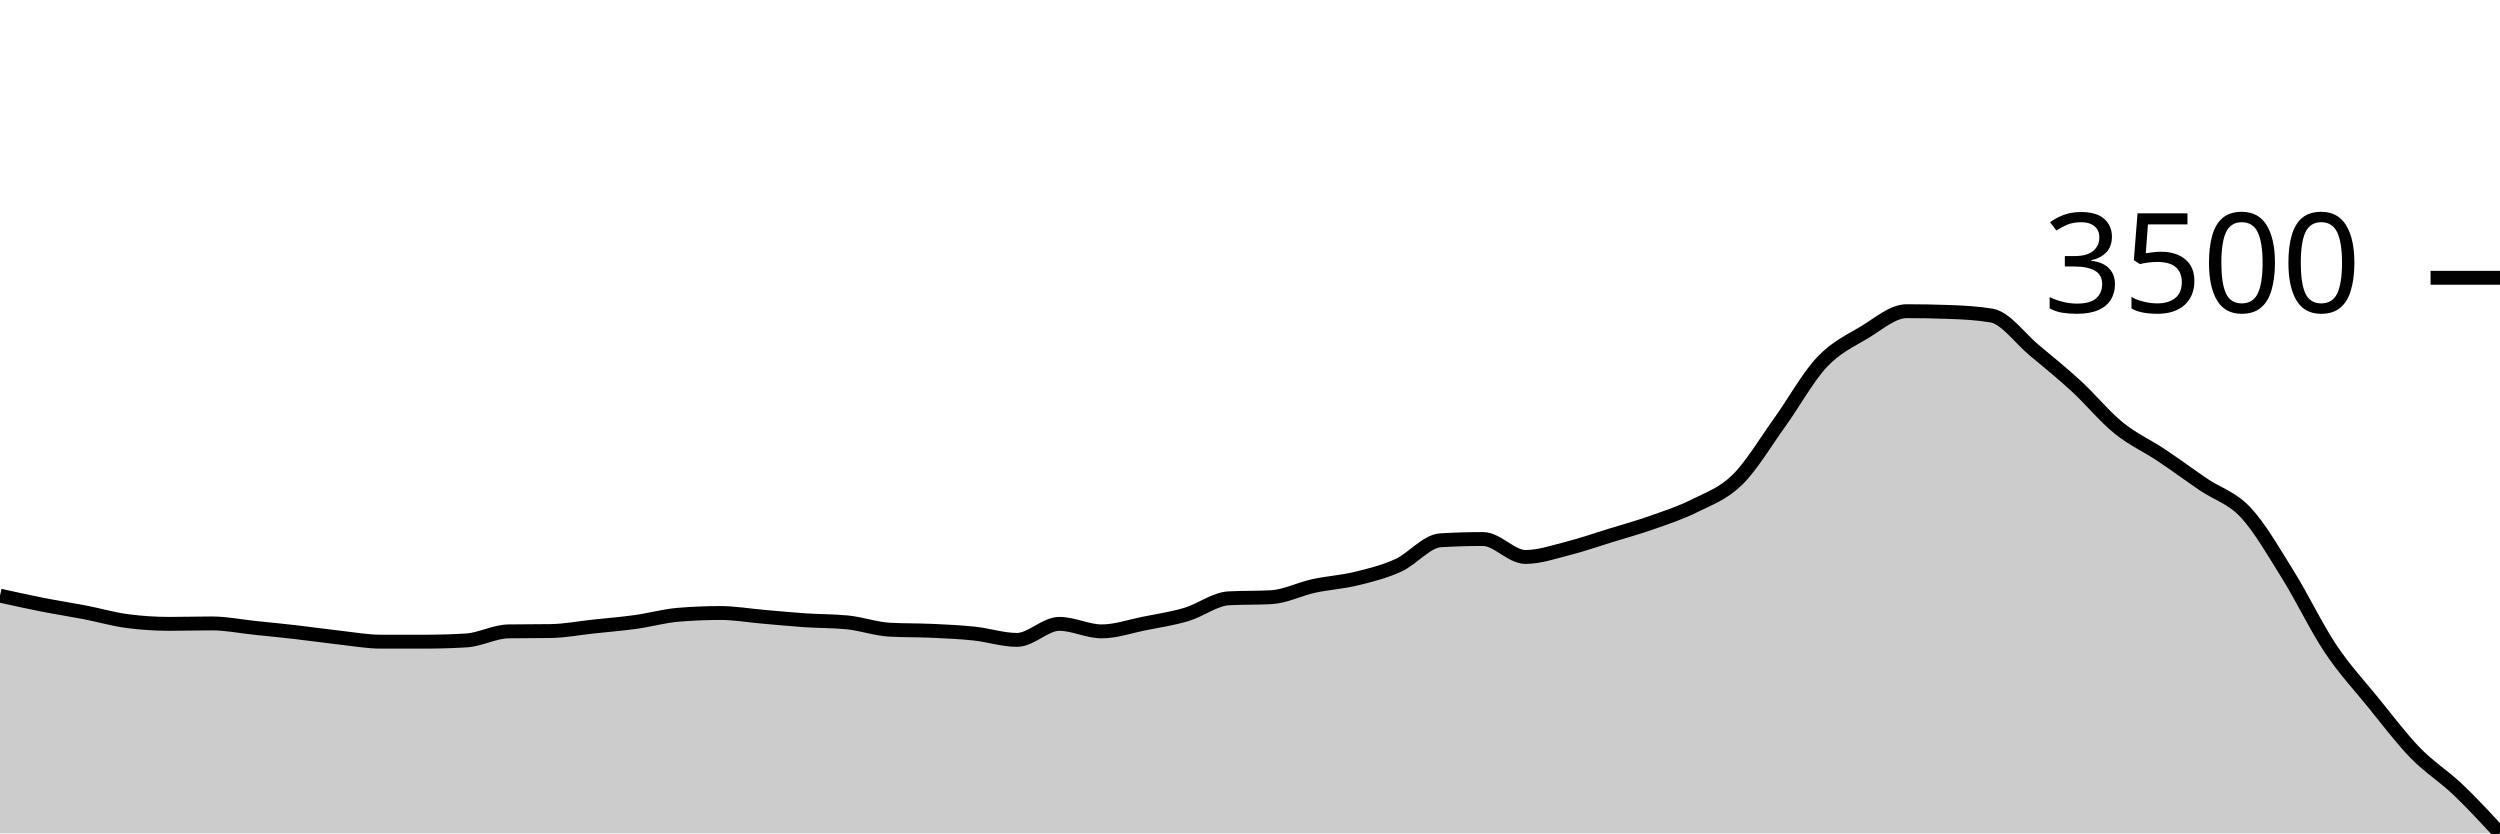
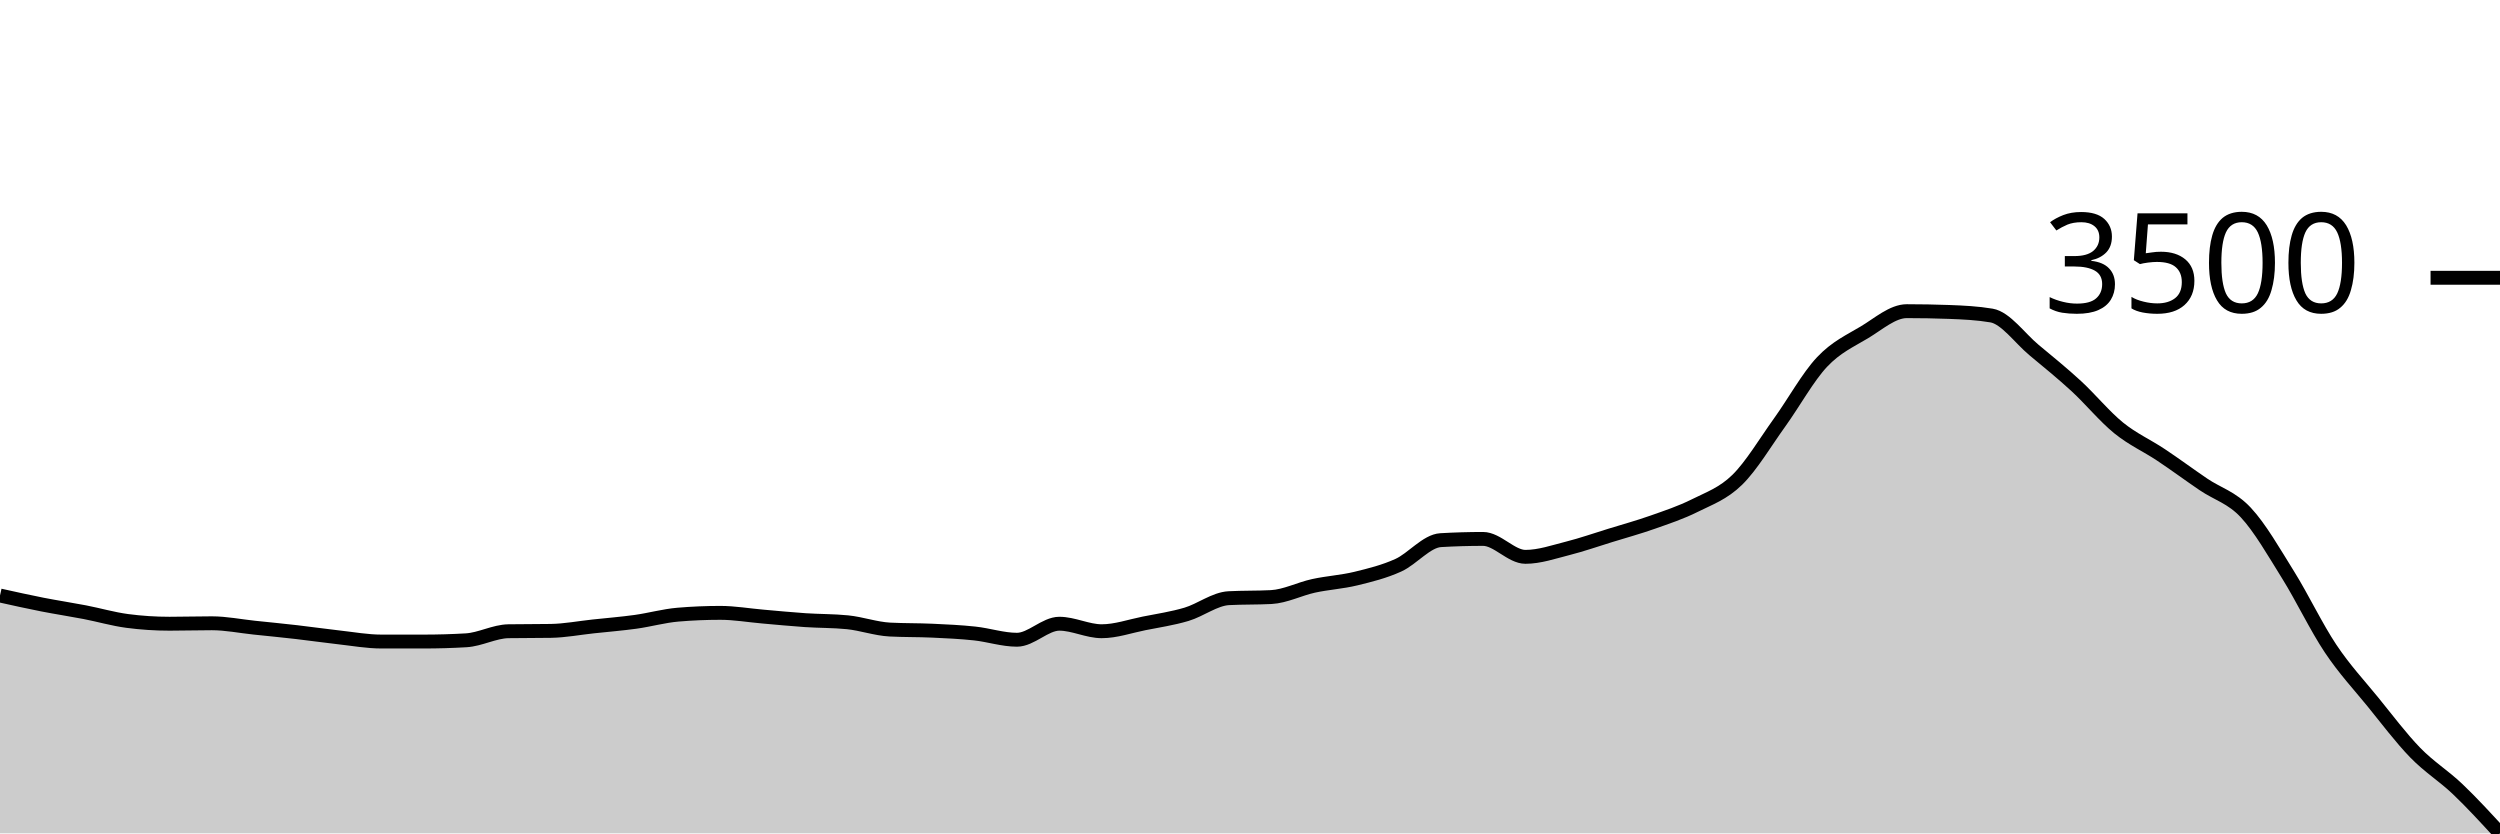
<svg xmlns="http://www.w3.org/2000/svg" viewBox="0 0 180 60">
  <g transform="translate(0,20)">
-     <path class="area" fill="rgba(0, 0, 0, 0.2)" d="M0,22.885C1.017,23.111,2.034,23.338,3.051,23.538C4.068,23.739,5.085,23.891,6.102,24.087C7.119,24.284,8.136,24.582,9.153,24.717C10.169,24.851,11.186,24.918,12.203,24.918C13.22,24.918,14.237,24.886,15.254,24.886C16.271,24.886,17.288,25.094,18.305,25.201C19.322,25.307,20.339,25.406,21.356,25.524C22.373,25.641,23.39,25.79,24.407,25.903C25.424,26.016,26.441,26.201,27.458,26.201C28.475,26.201,29.492,26.201,30.508,26.201C31.525,26.201,32.542,26.172,33.559,26.113C34.576,26.053,35.593,25.475,36.61,25.459C37.627,25.443,38.644,25.451,39.661,25.435C40.678,25.419,41.695,25.221,42.712,25.112C43.729,25.003,44.746,24.922,45.763,24.781C46.78,24.64,47.797,24.351,48.814,24.265C49.831,24.179,50.847,24.136,51.864,24.136C52.881,24.136,53.898,24.314,54.915,24.402C55.932,24.489,56.949,24.591,57.966,24.66C58.983,24.729,60,24.711,61.017,24.813C62.034,24.916,63.051,25.284,64.068,25.338C65.085,25.392,66.102,25.372,67.119,25.419C68.136,25.466,69.153,25.511,70.169,25.62C71.186,25.729,72.203,26.072,73.22,26.072C74.237,26.072,75.254,24.918,76.271,24.918C77.288,24.918,78.305,25.459,79.322,25.459C80.339,25.459,81.356,25.097,82.373,24.894C83.39,24.691,84.407,24.543,85.424,24.24C86.441,23.938,87.458,23.132,88.475,23.078C89.492,23.025,90.508,23.052,91.525,22.998C92.542,22.944,93.559,22.413,94.576,22.191C95.593,21.969,96.61,21.914,97.627,21.666C98.644,21.419,99.661,21.167,100.678,20.706C101.695,20.245,102.712,18.958,103.729,18.899C104.746,18.839,105.763,18.81,106.78,18.81C107.797,18.81,108.814,20.101,109.831,20.101C110.847,20.101,111.864,19.744,112.881,19.488C113.898,19.231,114.915,18.873,115.932,18.56C116.949,18.246,117.966,17.967,118.983,17.607C120,17.248,121.017,16.915,122.034,16.405C123.051,15.895,124.068,15.547,125.085,14.549C126.102,13.551,127.119,11.831,128.136,10.418C129.153,9.004,130.169,7.149,131.186,6.068C132.203,4.987,133.22,4.54,134.237,3.93C135.254,3.319,136.271,2.405,137.288,2.405C138.305,2.405,139.322,2.424,140.339,2.461C141.356,2.499,142.373,2.547,143.39,2.719C144.407,2.892,145.424,4.349,146.441,5.197C147.458,6.044,148.475,6.867,149.492,7.803C150.508,8.739,151.525,9.987,152.542,10.813C153.559,11.639,154.576,12.08,155.593,12.758C156.61,13.436,157.627,14.189,158.644,14.88C159.661,15.571,160.678,15.817,161.695,16.905C162.712,17.993,163.729,19.775,164.746,21.408C165.763,23.041,166.78,25.178,167.797,26.702C168.814,28.225,169.831,29.3,170.847,30.551C171.864,31.801,172.881,33.16,173.898,34.206C174.915,35.253,175.932,35.863,176.949,36.829C177.966,37.794,178.983,38.897,180,40L180,40C178.983,40,177.966,40,176.949,40C175.932,40,174.915,40,173.898,40C172.881,40,171.864,40,170.847,40C169.831,40,168.814,40,167.797,40C166.78,40,165.763,40,164.746,40C163.729,40,162.712,40,161.695,40C160.678,40,159.661,40,158.644,40C157.627,40,156.61,40,155.593,40C154.576,40,153.559,40,152.542,40C151.525,40,150.508,40,149.492,40C148.475,40,147.458,40,146.441,40C145.424,40,144.407,40,143.39,40C142.373,40,141.356,40,140.339,40C139.322,40,138.305,40,137.288,40C136.271,40,135.254,40,134.237,40C133.22,40,132.203,40,131.186,40C130.169,40,129.153,40,128.136,40C127.119,40,126.102,40,125.085,40C124.068,40,123.051,40,122.034,40C121.017,40,120,40,118.983,40C117.966,40,116.949,40,115.932,40C114.915,40,113.898,40,112.881,40C111.864,40,110.847,40,109.831,40C108.814,40,107.797,40,106.78,40C105.763,40,104.746,40,103.729,40C102.712,40,101.695,40,100.678,40C99.661,40,98.644,40,97.627,40C96.61,40,95.593,40,94.576,40C93.559,40,92.542,40,91.525,40C90.508,40,89.492,40,88.475,40C87.458,40,86.441,40,85.424,40C84.407,40,83.39,40,82.373,40C81.356,40,80.339,40,79.322,40C78.305,40,77.288,40,76.271,40C75.254,40,74.237,40,73.22,40C72.203,40,71.186,40,70.169,40C69.153,40,68.136,40,67.119,40C66.102,40,65.085,40,64.068,40C63.051,40,62.034,40,61.017,40C60,40,58.983,40,57.966,40C56.949,40,55.932,40,54.915,40C53.898,40,52.881,40,51.864,40C50.847,40,49.831,40,48.814,40C47.797,40,46.78,40,45.763,40C44.746,40,43.729,40,42.712,40C41.695,40,40.678,40,39.661,40C38.644,40,37.627,40,36.61,40C35.593,40,34.576,40,33.559,40C32.542,40,31.525,40,30.508,40C29.492,40,28.475,40,27.458,40C26.441,40,25.424,40,24.407,40C23.39,40,22.373,40,21.356,40C20.339,40,19.322,40,18.305,40C17.288,40,16.271,40,15.254,40C14.237,40,13.22,40,12.203,40C11.186,40,10.169,40,9.153,40C8.136,40,7.119,40,6.102,40C5.085,40,4.068,40,3.051,40C2.034,40,1.017,40,0,40Z" />
-     <path class="line" stroke="black" fill="none" d="M0,22.885C1.017,23.111,2.034,23.338,3.051,23.538C4.068,23.739,5.085,23.891,6.102,24.087C7.119,24.284,8.136,24.582,9.153,24.717C10.169,24.851,11.186,24.918,12.203,24.918C13.22,24.918,14.237,24.886,15.254,24.886C16.271,24.886,17.288,25.094,18.305,25.201C19.322,25.307,20.339,25.406,21.356,25.524C22.373,25.641,23.39,25.79,24.407,25.903C25.424,26.016,26.441,26.201,27.458,26.201C28.475,26.201,29.492,26.201,30.508,26.201C31.525,26.201,32.542,26.172,33.559,26.113C34.576,26.053,35.593,25.475,36.61,25.459C37.627,25.443,38.644,25.451,39.661,25.435C40.678,25.419,41.695,25.221,42.712,25.112C43.729,25.003,44.746,24.922,45.763,24.781C46.78,24.64,47.797,24.351,48.814,24.265C49.831,24.179,50.847,24.136,51.864,24.136C52.881,24.136,53.898,24.314,54.915,24.402C55.932,24.489,56.949,24.591,57.966,24.66C58.983,24.729,60,24.711,61.017,24.813C62.034,24.916,63.051,25.284,64.068,25.338C65.085,25.392,66.102,25.372,67.119,25.419C68.136,25.466,69.153,25.511,70.169,25.62C71.186,25.729,72.203,26.072,73.22,26.072C74.237,26.072,75.254,24.918,76.271,24.918C77.288,24.918,78.305,25.459,79.322,25.459C80.339,25.459,81.356,25.097,82.373,24.894C83.39,24.691,84.407,24.543,85.424,24.24C86.441,23.938,87.458,23.132,88.475,23.078C89.492,23.025,90.508,23.052,91.525,22.998C92.542,22.944,93.559,22.413,94.576,22.191C95.593,21.969,96.61,21.914,97.627,21.666C98.644,21.419,99.661,21.167,100.678,20.706C101.695,20.245,102.712,18.958,103.729,18.899C104.746,18.839,105.763,18.81,106.78,18.81C107.797,18.81,108.814,20.101,109.831,20.101C110.847,20.101,111.864,19.744,112.881,19.488C113.898,19.231,114.915,18.873,115.932,18.56C116.949,18.246,117.966,17.967,118.983,17.607C120,17.248,121.017,16.915,122.034,16.405C123.051,15.895,124.068,15.547,125.085,14.549C126.102,13.551,127.119,11.831,128.136,10.418C129.153,9.004,130.169,7.149,131.186,6.068C132.203,4.987,133.22,4.54,134.237,3.93C135.254,3.319,136.271,2.405,137.288,2.405C138.305,2.405,139.322,2.424,140.339,2.461C141.356,2.499,142.373,2.547,143.39,2.719C144.407,2.892,145.424,4.349,146.441,5.197C147.458,6.044,148.475,6.867,149.492,7.803C150.508,8.739,151.525,9.987,152.542,10.813C153.559,11.639,154.576,12.08,155.593,12.758C156.61,13.436,157.627,14.189,158.644,14.88C159.661,15.571,160.678,15.817,161.695,16.905C162.712,17.993,163.729,19.775,164.746,21.408C165.763,23.041,166.78,25.178,167.797,26.702C168.814,28.225,169.831,29.3,170.847,30.551C171.864,31.801,172.881,33.16,173.898,34.206C174.915,35.253,175.932,35.863,176.949,36.829C177.966,37.794,178.983,38.897,180,40" />
+     <path class="area" fill="rgba(0, 0, 0, 0.2)" d="M0,22.876C1.017,23.102,2.034,23.329,3.051,23.529C4.068,23.729,5.085,23.881,6.102,24.077C7.119,24.274,8.136,24.572,9.153,24.707C10.169,24.841,11.186,24.908,12.203,24.908C13.22,24.908,14.237,24.876,15.254,24.876C16.271,24.876,17.288,25.084,18.305,25.191C19.322,25.297,20.339,25.396,21.356,25.513C22.373,25.63,23.39,25.779,24.407,25.892C25.424,26.005,26.441,26.191,27.458,26.191C28.475,26.191,29.492,26.191,30.508,26.191C31.525,26.191,32.542,26.161,33.559,26.102C34.576,26.043,35.593,25.465,36.61,25.449C37.627,25.433,38.644,25.441,39.661,25.424C40.678,25.408,41.695,25.211,42.712,25.102C43.729,24.993,44.746,24.912,45.763,24.771C46.78,24.63,47.797,24.341,48.814,24.255C49.831,24.169,50.847,24.126,51.864,24.126C52.881,24.126,53.898,24.305,54.915,24.392C55.932,24.479,56.949,24.582,57.966,24.65C58.983,24.719,60,24.701,61.017,24.803C62.034,24.906,63.051,25.274,64.068,25.328C65.085,25.381,66.102,25.361,67.119,25.408C68.136,25.455,69.153,25.501,70.169,25.61C71.186,25.719,72.203,26.062,73.22,26.062C74.237,26.062,75.254,24.908,76.271,24.908C77.288,24.908,78.305,25.449,79.322,25.449C80.339,25.449,81.356,25.087,82.373,24.884C83.39,24.681,84.407,24.533,85.424,24.231C86.441,23.928,87.458,23.123,88.475,23.069C89.492,23.015,90.508,23.042,91.525,22.989C92.542,22.935,93.559,22.404,94.576,22.182C95.593,21.96,96.61,21.905,97.627,21.658C98.644,21.41,99.661,21.159,100.678,20.698C101.695,20.237,102.712,18.95,103.729,18.891C104.746,18.832,105.763,18.802,106.78,18.802C107.797,18.802,108.814,20.093,109.831,20.093C110.847,20.093,111.864,19.737,112.881,19.48C113.898,19.223,114.915,18.865,115.932,18.552C116.949,18.239,117.966,17.959,118.983,17.6C120,17.241,121.017,16.908,122.034,16.398C123.051,15.889,124.068,15.541,125.085,14.543C126.102,13.546,127.119,11.826,128.136,10.413C129.153,9,130.169,7.147,131.186,6.066C132.203,4.985,133.22,4.539,134.237,3.928C135.254,3.318,136.271,2.404,137.288,2.404C138.305,2.404,139.322,2.423,140.339,2.46C141.356,2.498,142.373,2.546,143.39,2.718C144.407,2.89,145.424,4.348,146.441,5.195C147.458,6.042,148.475,6.864,149.492,7.8C150.508,8.736,151.525,9.983,152.542,10.809C153.559,11.634,154.576,12.075,155.593,12.753C156.61,13.43,157.627,14.183,158.644,14.874C159.661,15.565,160.678,15.811,161.695,16.899C162.712,17.986,163.729,19.767,164.746,21.399C165.763,23.032,166.78,25.168,167.797,26.691C168.814,28.214,169.831,29.288,170.847,30.538C171.864,31.789,172.881,33.146,173.898,34.192C174.915,35.238,175.932,35.846,176.949,36.814C177.966,37.782,178.983,38.891,180,40L180,40C178.983,40,177.966,40,176.949,40C175.932,40,174.915,40,173.898,40C172.881,40,171.864,40,170.847,40C169.831,40,168.814,40,167.797,40C166.78,40,165.763,40,164.746,40C163.729,40,162.712,40,161.695,40C160.678,40,159.661,40,158.644,40C157.627,40,156.61,40,155.593,40C154.576,40,153.559,40,152.542,40C151.525,40,150.508,40,149.492,40C148.475,40,147.458,40,146.441,40C145.424,40,144.407,40,143.39,40C142.373,40,141.356,40,140.339,40C139.322,40,138.305,40,137.288,40C136.271,40,135.254,40,134.237,40C133.22,40,132.203,40,131.186,40C130.169,40,129.153,40,128.136,40C127.119,40,126.102,40,125.085,40C124.068,40,123.051,40,122.034,40C121.017,40,120,40,118.983,40C117.966,40,116.949,40,115.932,40C114.915,40,113.898,40,112.881,40C111.864,40,110.847,40,109.831,40C108.814,40,107.797,40,106.78,40C105.763,40,104.746,40,103.729,40C102.712,40,101.695,40,100.678,40C99.661,40,98.644,40,97.627,40C96.61,40,95.593,40,94.576,40C93.559,40,92.542,40,91.525,40C90.508,40,89.492,40,88.475,40C87.458,40,86.441,40,85.424,40C84.407,40,83.39,40,82.373,40C81.356,40,80.339,40,79.322,40C78.305,40,77.288,40,76.271,40C75.254,40,74.237,40,73.22,40C72.203,40,71.186,40,70.169,40C69.153,40,68.136,40,67.119,40C66.102,40,65.085,40,64.068,40C63.051,40,62.034,40,61.017,40C60,40,58.983,40,57.966,40C56.949,40,55.932,40,54.915,40C53.898,40,52.881,40,51.864,40C50.847,40,49.831,40,48.814,40C47.797,40,46.78,40,45.763,40C44.746,40,43.729,40,42.712,40C41.695,40,40.678,40,39.661,40C38.644,40,37.627,40,36.61,40C35.593,40,34.576,40,33.559,40C32.542,40,31.525,40,30.508,40C29.492,40,28.475,40,27.458,40C26.441,40,25.424,40,24.407,40C23.39,40,22.373,40,21.356,40C20.339,40,19.322,40,18.305,40C17.288,40,16.271,40,15.254,40C14.237,40,13.22,40,12.203,40C11.186,40,10.169,40,9.153,40C8.136,40,7.119,40,6.102,40C5.085,40,4.068,40,3.051,40C2.034,40,1.017,40,0,40Z" />
+     <path class="line" stroke="black" fill="none" d="M0,22.876C1.017,23.102,2.034,23.329,3.051,23.529C4.068,23.729,5.085,23.881,6.102,24.077C7.119,24.274,8.136,24.572,9.153,24.707C10.169,24.841,11.186,24.908,12.203,24.908C13.22,24.908,14.237,24.876,15.254,24.876C16.271,24.876,17.288,25.084,18.305,25.191C19.322,25.297,20.339,25.396,21.356,25.513C22.373,25.63,23.39,25.779,24.407,25.892C25.424,26.005,26.441,26.191,27.458,26.191C28.475,26.191,29.492,26.191,30.508,26.191C31.525,26.191,32.542,26.161,33.559,26.102C34.576,26.043,35.593,25.465,36.61,25.449C37.627,25.433,38.644,25.441,39.661,25.424C40.678,25.408,41.695,25.211,42.712,25.102C43.729,24.993,44.746,24.912,45.763,24.771C46.78,24.63,47.797,24.341,48.814,24.255C49.831,24.169,50.847,24.126,51.864,24.126C52.881,24.126,53.898,24.305,54.915,24.392C55.932,24.479,56.949,24.582,57.966,24.65C58.983,24.719,60,24.701,61.017,24.803C62.034,24.906,63.051,25.274,64.068,25.328C65.085,25.381,66.102,25.361,67.119,25.408C68.136,25.455,69.153,25.501,70.169,25.61C71.186,25.719,72.203,26.062,73.22,26.062C74.237,26.062,75.254,24.908,76.271,24.908C77.288,24.908,78.305,25.449,79.322,25.449C80.339,25.449,81.356,25.087,82.373,24.884C83.39,24.681,84.407,24.533,85.424,24.231C86.441,23.928,87.458,23.123,88.475,23.069C89.492,23.015,90.508,23.042,91.525,22.989C92.542,22.935,93.559,22.404,94.576,22.182C95.593,21.96,96.61,21.905,97.627,21.658C98.644,21.41,99.661,21.159,100.678,20.698C101.695,20.237,102.712,18.95,103.729,18.891C104.746,18.832,105.763,18.802,106.78,18.802C107.797,18.802,108.814,20.093,109.831,20.093C110.847,20.093,111.864,19.737,112.881,19.48C113.898,19.223,114.915,18.865,115.932,18.552C116.949,18.239,117.966,17.959,118.983,17.6C120,17.241,121.017,16.908,122.034,16.398C123.051,15.889,124.068,15.541,125.085,14.543C126.102,13.546,127.119,11.826,128.136,10.413C129.153,9,130.169,7.147,131.186,6.066C132.203,4.985,133.22,4.539,134.237,3.928C135.254,3.318,136.271,2.404,137.288,2.404C138.305,2.404,139.322,2.423,140.339,2.46C141.356,2.498,142.373,2.546,143.39,2.718C144.407,2.89,145.424,4.348,146.441,5.195C147.458,6.042,148.475,6.864,149.492,7.8C150.508,8.736,151.525,9.983,152.542,10.809C153.559,11.634,154.576,12.075,155.593,12.753C156.61,13.43,157.627,14.183,158.644,14.874C159.661,15.565,160.678,15.811,161.695,16.899C162.712,17.986,163.729,19.767,164.746,21.399C165.763,23.032,166.78,25.168,167.797,26.691C168.814,28.214,169.831,29.288,170.847,30.538C171.864,31.789,172.881,33.146,173.898,34.192C174.915,35.238,175.932,35.846,176.949,36.814C177.966,37.782,178.983,38.891,180,40" />
    <path class="axis-ceiling" stroke-width="1" stroke="black" fill="none" d="M175,0L180,0" />
    <text class="axis-ceiling-label" font-family="sans-serif" text-anchor="end" font-size="10px" x="170" y="2.5">3500</text>
  </g>
</svg>
